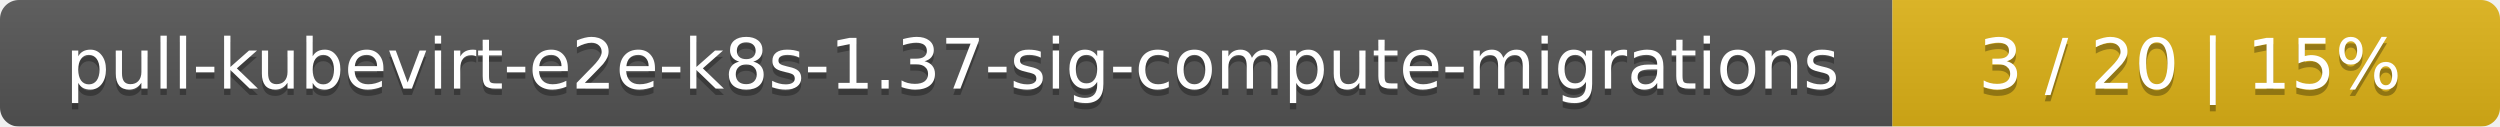
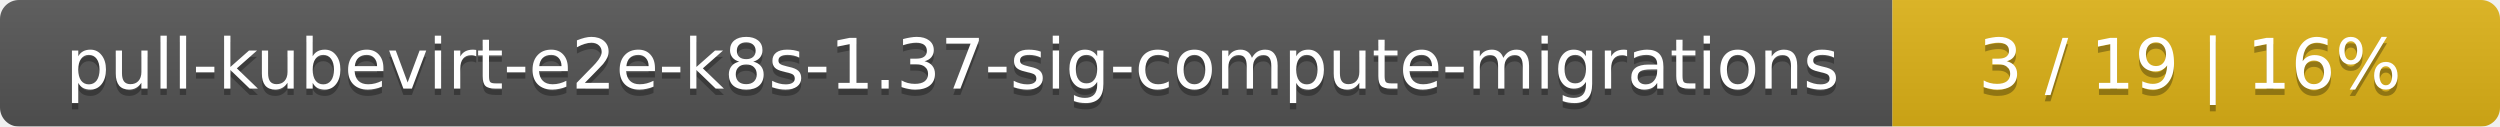
<svg xmlns="http://www.w3.org/2000/svg" width="395" height="20">
  <linearGradient id="smooth" x2="0" y2="100%">
    <stop offset="0" stop-color="#bbb" stop-opacity=".1" />
    <stop offset="1" stop-opacity=".1" />
  </linearGradient>
  <mask id="round">
    <rect width="395" height="20" rx="3" fill="#fff" />
  </mask>
  <g mask="url(#round)">
    <rect width="299" height="20" fill="#555" />
    <rect x="299" width="96" height="20" fill="#dfb317" />
    <rect width="395" height="20" fill="url(#smooth)" />
  </g>
  <g fill="#fff" text-anchor="middle" font-family="DejaVu Sans,Verdana,Geneva,sans-serif" font-size="11">
    <text x="150.5" y="15" fill="#010101" fill-opacity=".3">pull-kubevirt-e2e-k8s-1.37-sig-compute-migrations</text>
    <text x="150.5" y="14">pull-kubevirt-e2e-k8s-1.37-sig-compute-migrations</text>
-     <text x="346" y="15" fill="#010101" fill-opacity=".3">3 / 20    |    15%</text>
-     <text x="346" y="14">3 / 20    |    15%</text>
+     <text x="346" y="15" fill="#010101" fill-opacity=".3">3 / 19    |    16%</text>
+     <text x="346" y="14">3 / 19    |    16%</text>
  </g>
</svg>
